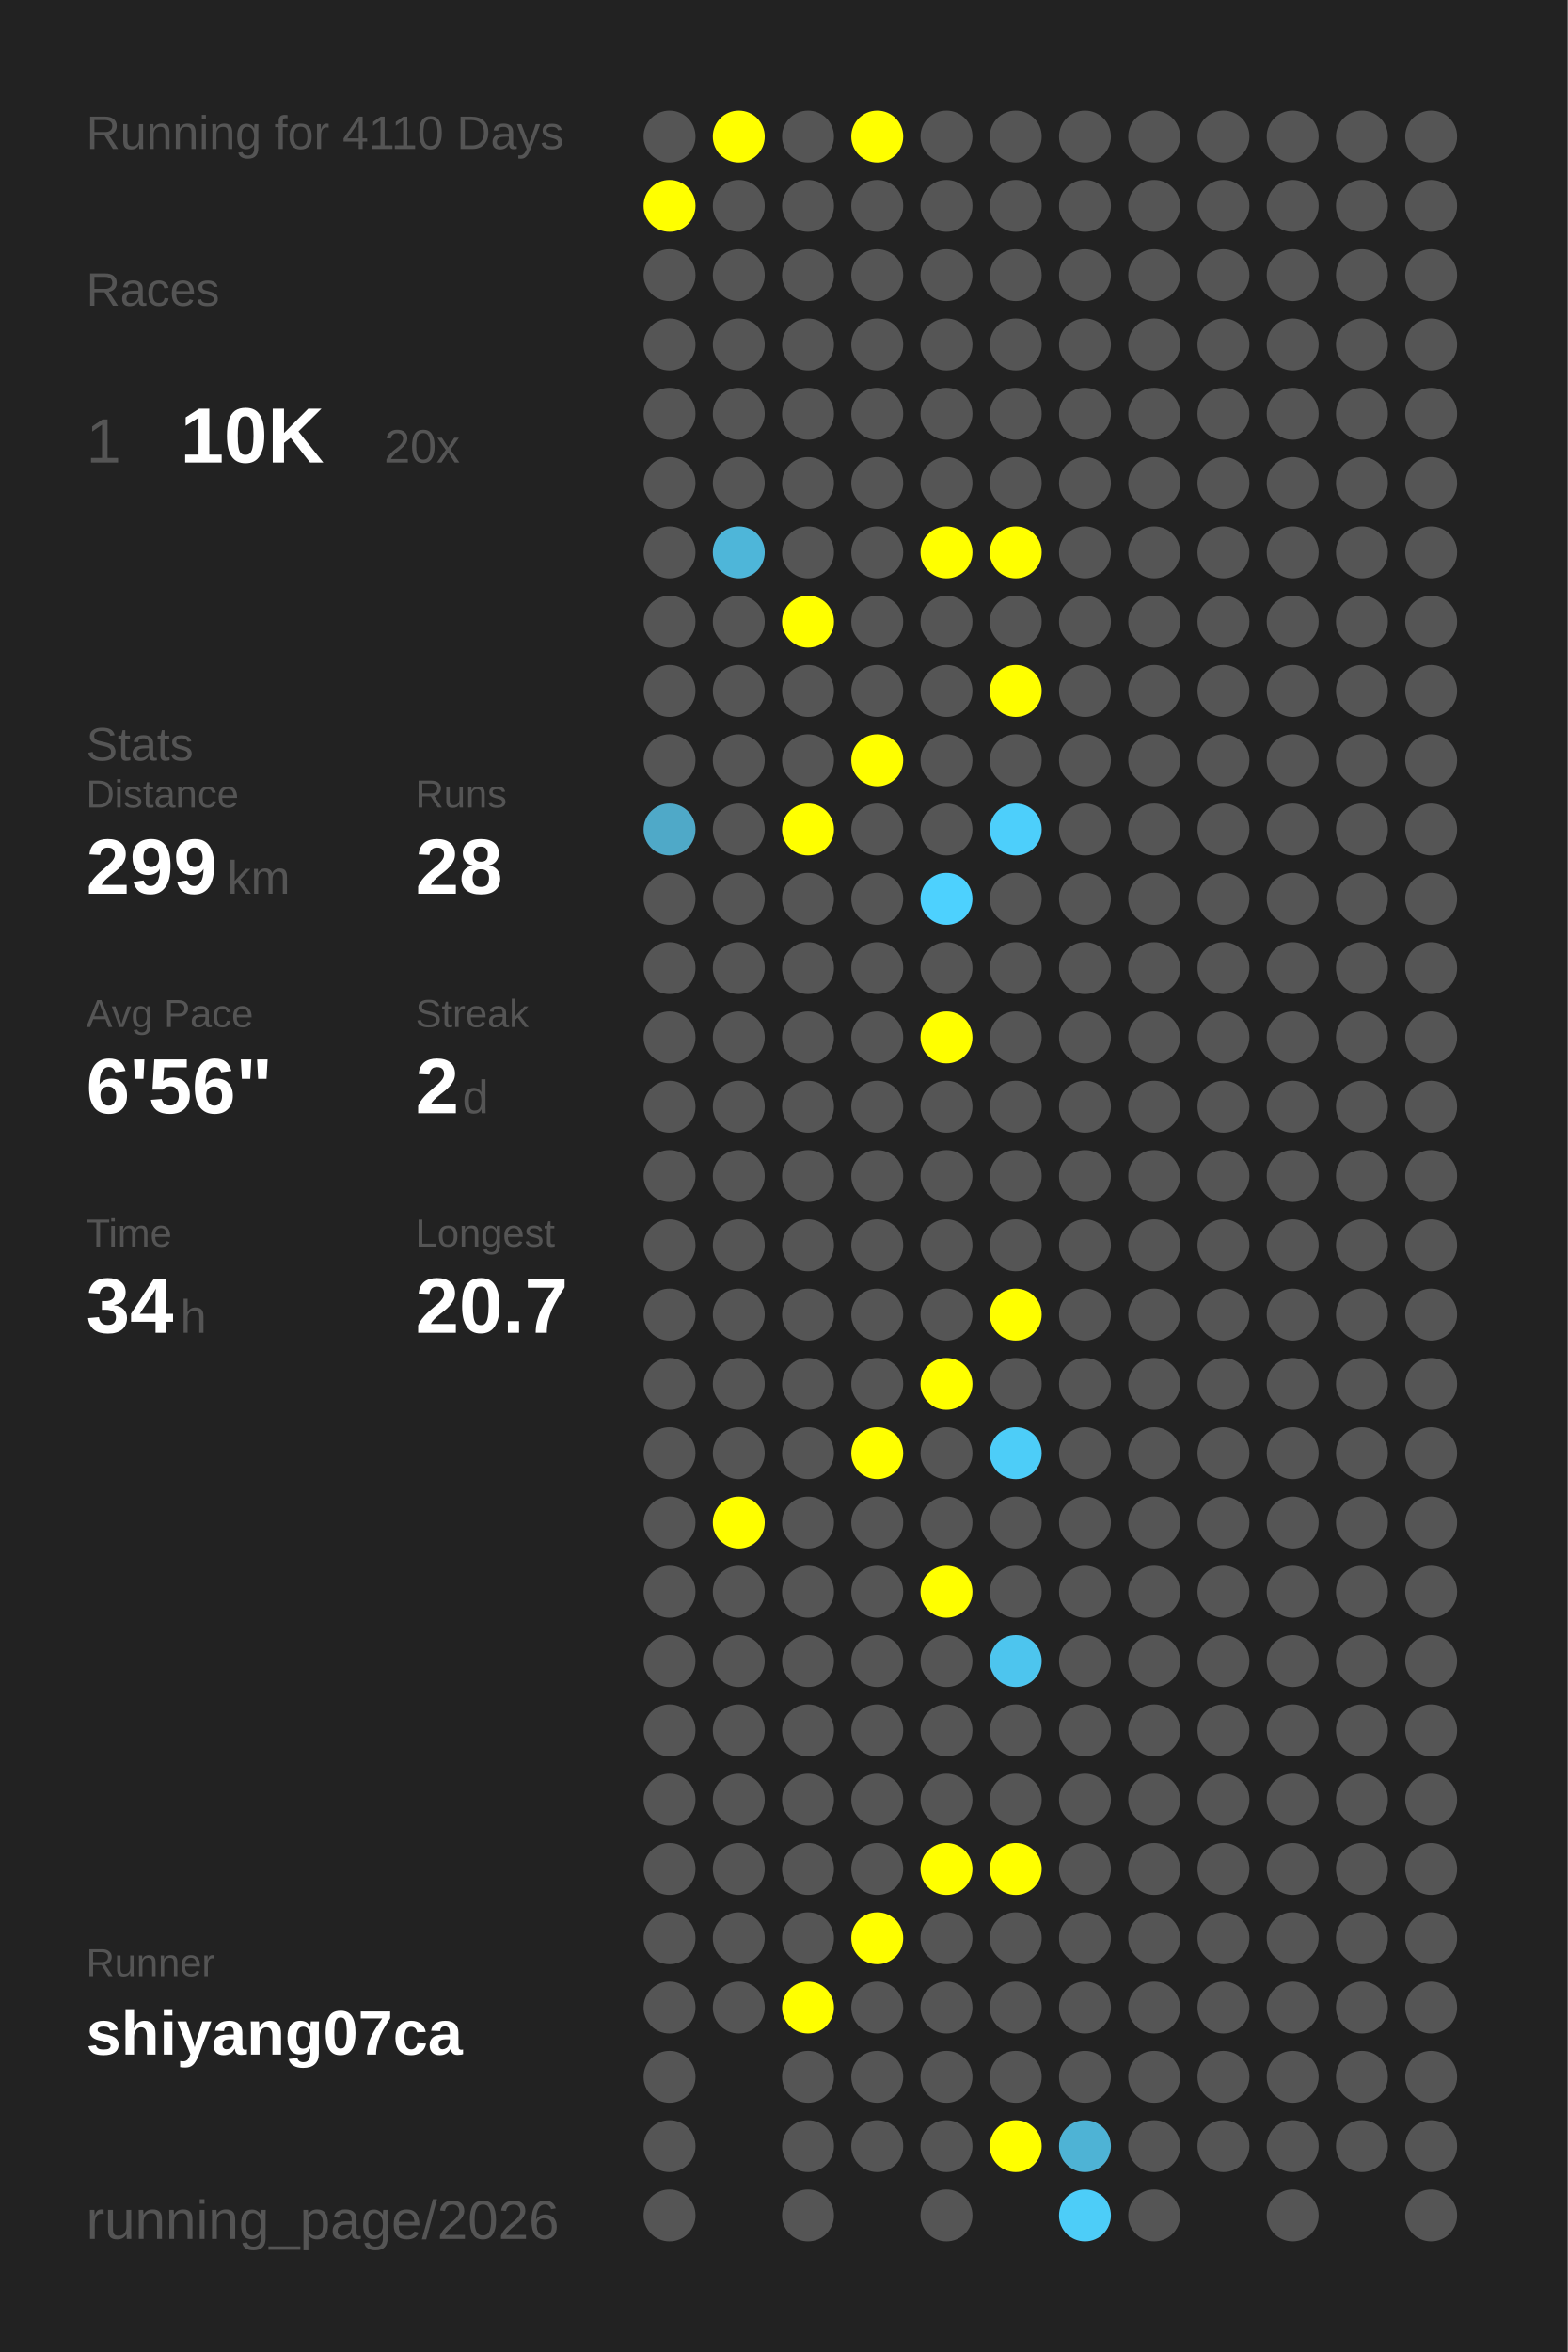
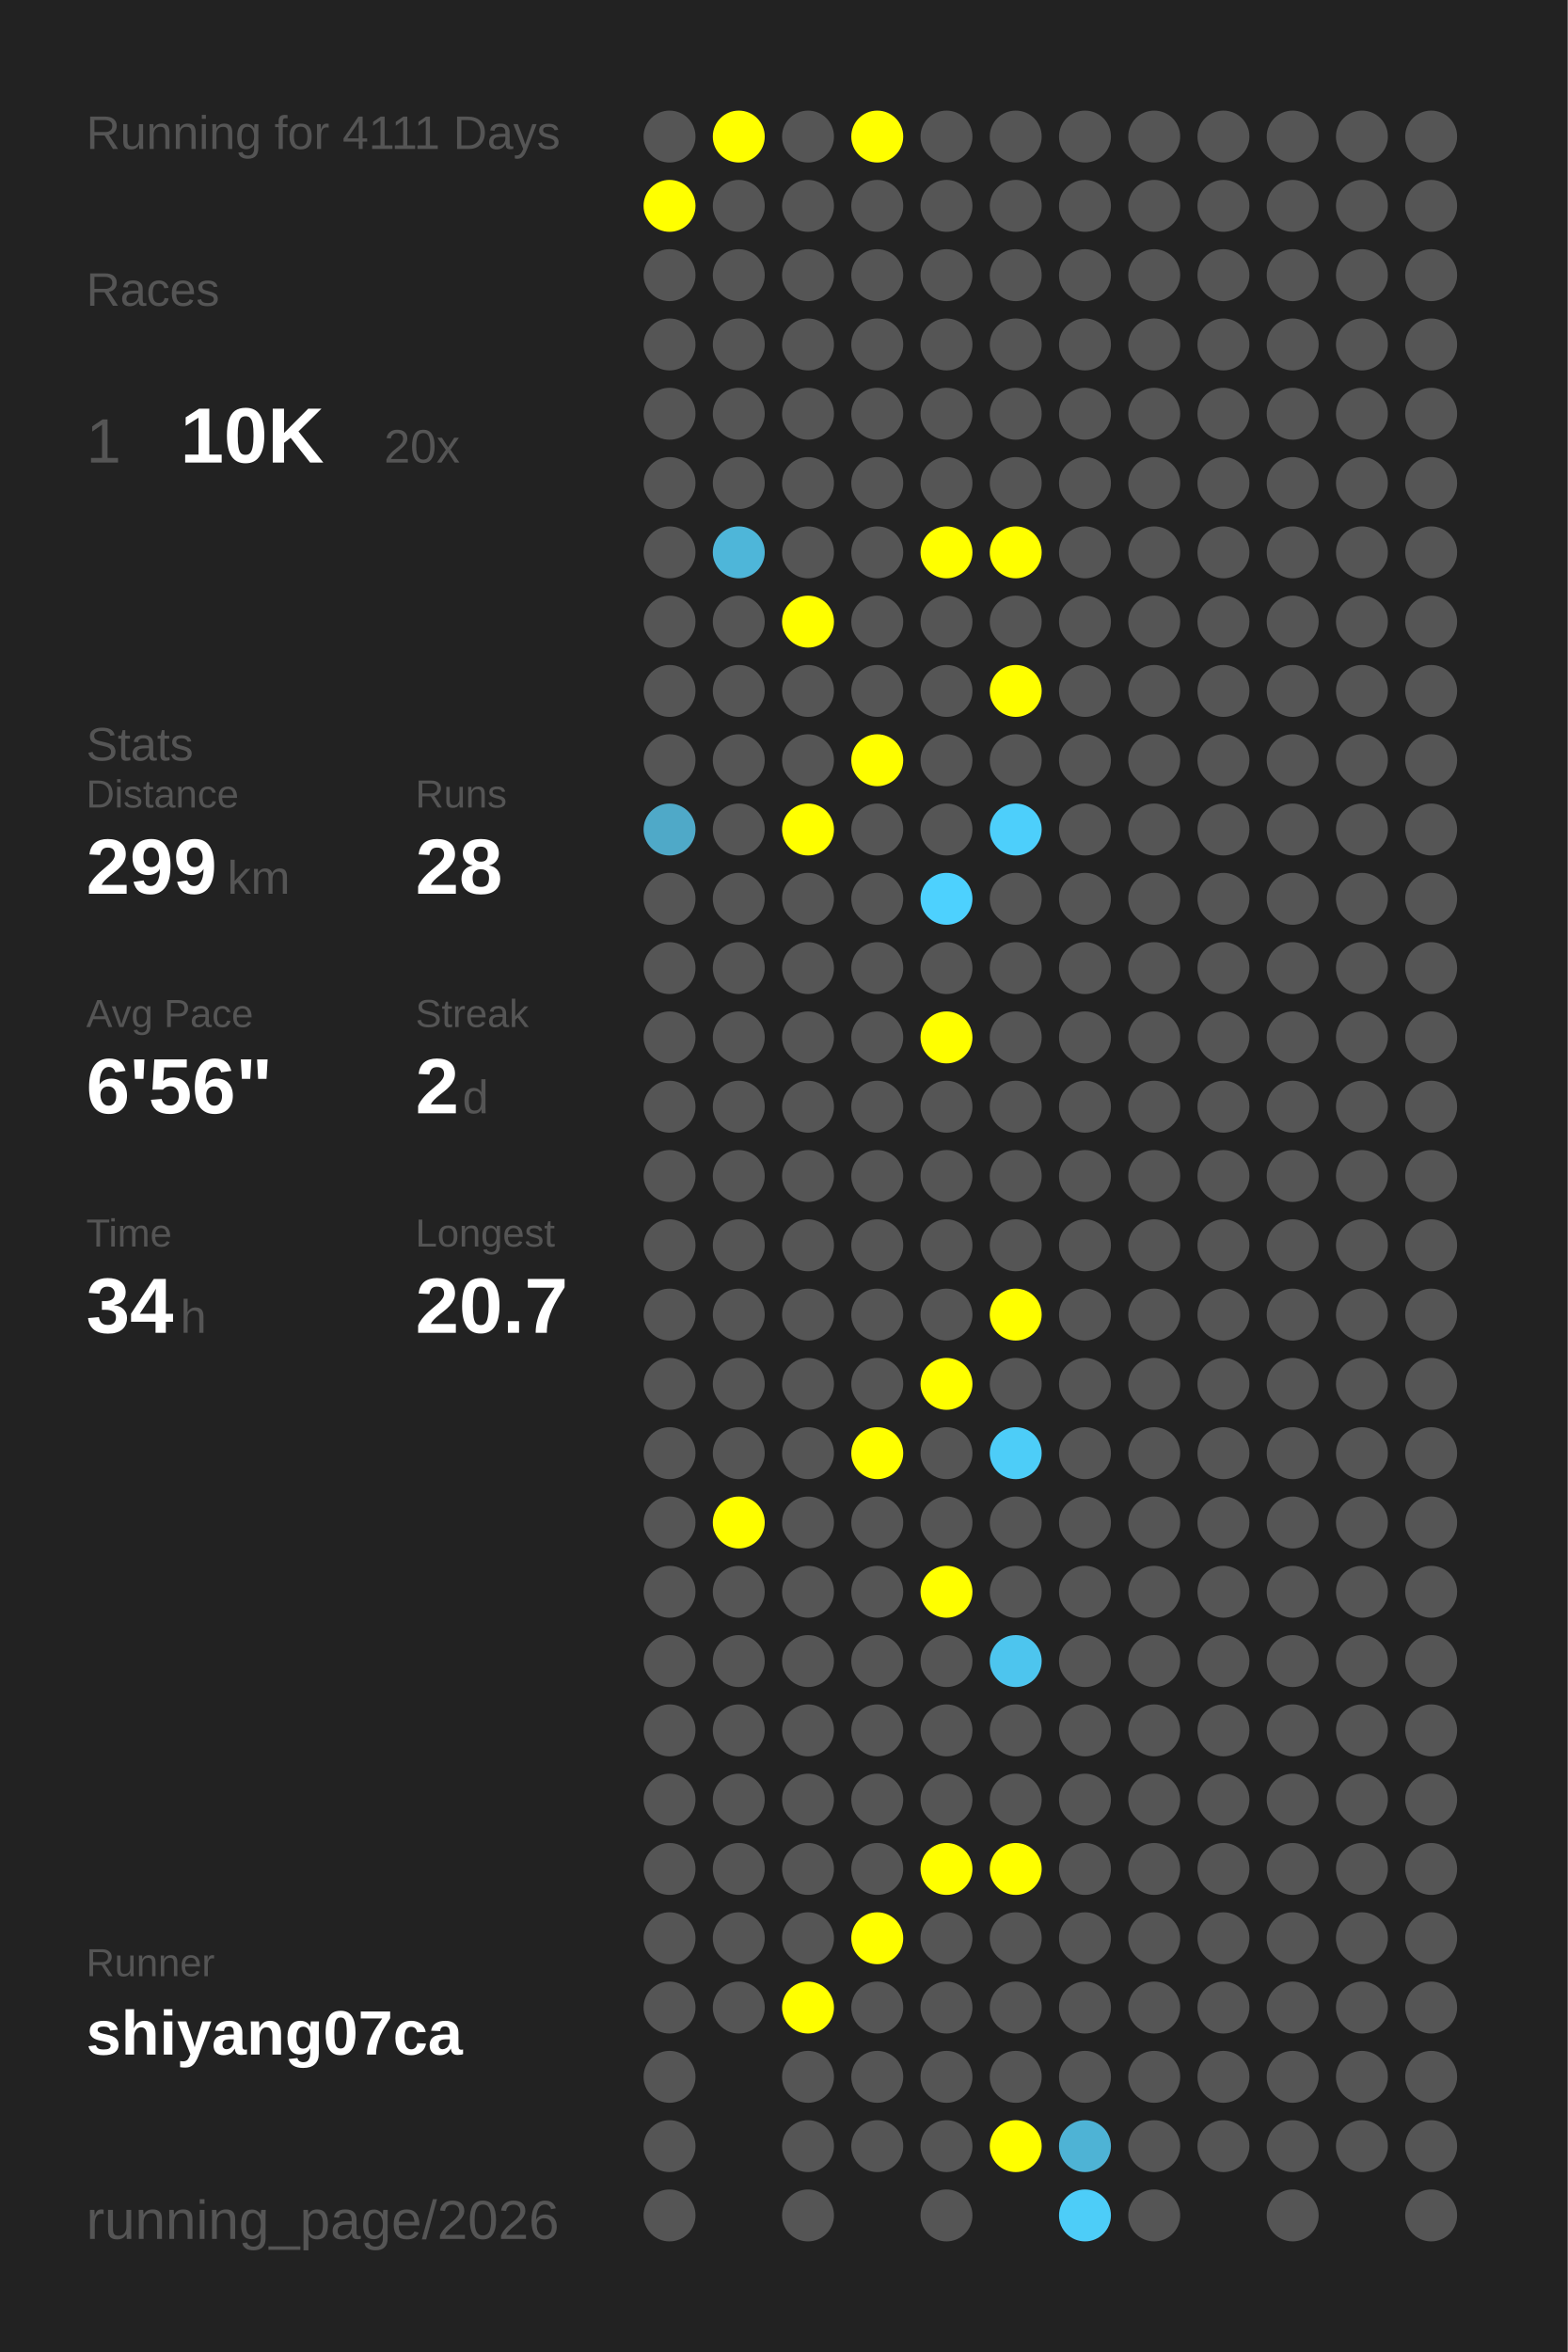
<svg xmlns="http://www.w3.org/2000/svg" baseProfile="full" height="300mm" version="1.1" viewBox="0,0,200,300" width="200mm">
  <defs />
  <rect fill="#222222" height="300" width="200" x="0" y="0" />
-   <text fill="#555555" style="font-size:6px; font-family:Arial;" x="11" y="19">Running for 4110 Days</text>
+   <text fill="#555555" style="font-size:6px; font-family:Arial;" x="11" y="19">Running for 4111 Days</text>
  <text fill="#555555" style="font-size:6px; font-family:Arial;" x="11" y="39">Races</text>
  <text fill="#555555" style="font-size:8px; font-family:Arial;" x="11" y="59">1</text>
  <text fill="#FFFFFF" style="font-size:10px; font-family:Arial; font-weight:bold;" x="23" y="59">10K</text>
  <text fill="#555555" style="font-size:6px; font-family:Arial;" x="49" y="59">20x</text>
  <text fill="#555555" style="font-size:6px; font-family:Arial;" x="11" y="97">Stats</text>
  <text fill="#555555" style="font-size:5px; font-family:Arial;" x="11" y="103">Distance</text>
  <text fill="#FFFFFF" style="font-size:10px; font-family:Arial; font-weight:bold;" x="11" y="114">299</text>
  <text fill="#555555" style="font-size:6px; font-family:Arial;" x="29" y="114">km</text>
  <text fill="#555555" style="font-size:5px; font-family:Arial;" x="53" y="103">Runs</text>
  <text fill="#FFFFFF" style="font-size:10px; font-family:Arial; font-weight:bold;" x="53" y="114">28</text>
  <text fill="#555555" style="font-size:5px; font-family:Arial;" x="11" y="131">Avg Pace</text>
  <text fill="#FFFFFF" style="font-size:10px; font-family:Arial; font-weight:bold;" x="11" y="142">6'56"</text>
  <text fill="#555555" style="font-size:5px; font-family:Arial;" x="53" y="131">Streak</text>
  <text fill="#FFFFFF" style="font-size:10px; font-family:Arial; font-weight:bold;" x="53" y="142">2</text>
  <text fill="#555555" style="font-size:6px; font-family:Arial;" x="59" y="142">d</text>
  <text fill="#555555" style="font-size:5px; font-family:Arial;" x="11" y="159">Time</text>
  <text fill="#FFFFFF" style="font-size:10px; font-family:Arial; font-weight:bold;" x="11" y="170">34</text>
  <text fill="#555555" style="font-size:6px; font-family:Arial;" x="23" y="170">h</text>
  <text fill="#555555" style="font-size:5px; font-family:Arial;" x="53" y="159">Longest</text>
  <text fill="#FFFFFF" style="font-size:10px; font-family:Arial; font-weight:bold;" x="53" y="170">20.7</text>
  <text fill="#555555" style="font-size:5px; font-family:Arial;" x="11" y="252.065">Runner</text>
  <text fill="#FFFFFF" style="font-size:8px; font-family:Arial; font-weight:bold;" x="11" y="262.065">shiyang07ca</text>
  <text fill="#555555" style="font-size:7px; font-family:Arial;" x="11" y="285.581">running_page/2026</text>
  <circle cx="85.417" cy="17.419" fill="#555555" r="3.312" />
  <circle cx="85.417" cy="26.258" fill="#FFFF00" r="3.312" />
  <circle cx="85.417" cy="35.097" fill="#555555" r="3.312" />
  <circle cx="85.417" cy="43.935" fill="#555555" r="3.312" />
  <circle cx="85.417" cy="52.774" fill="#555555" r="3.312" />
  <circle cx="85.417" cy="61.613" fill="#555555" r="3.312" />
  <circle cx="85.417" cy="70.452" fill="#555555" r="3.312" />
  <circle cx="85.417" cy="79.29" fill="#555555" r="3.312" />
  <circle cx="85.417" cy="88.129" fill="#555555" r="3.312" />
  <circle cx="85.417" cy="96.968" fill="#555555" r="3.312" />
  <circle cx="85.417" cy="105.806" fill="#4fa9c8" r="3.312" />
  <circle cx="85.417" cy="114.645" fill="#555555" r="3.312" />
  <circle cx="85.417" cy="123.484" fill="#555555" r="3.312" />
  <circle cx="85.417" cy="132.323" fill="#555555" r="3.312" />
  <circle cx="85.417" cy="141.161" fill="#555555" r="3.312" />
  <circle cx="85.417" cy="150" fill="#555555" r="3.312" />
  <circle cx="85.417" cy="158.839" fill="#555555" r="3.312" />
  <circle cx="85.417" cy="167.677" fill="#555555" r="3.312" />
  <circle cx="85.417" cy="176.516" fill="#555555" r="3.312" />
  <circle cx="85.417" cy="185.355" fill="#555555" r="3.312" />
  <circle cx="85.417" cy="194.194" fill="#555555" r="3.312" />
  <circle cx="85.417" cy="203.032" fill="#555555" r="3.312" />
  <circle cx="85.417" cy="211.871" fill="#555555" r="3.312" />
  <circle cx="85.417" cy="220.71" fill="#555555" r="3.312" />
  <circle cx="85.417" cy="229.548" fill="#555555" r="3.312" />
  <circle cx="85.417" cy="238.387" fill="#555555" r="3.312" />
  <circle cx="85.417" cy="247.226" fill="#555555" r="3.312" />
  <circle cx="85.417" cy="256.065" fill="#555555" r="3.312" />
  <circle cx="85.417" cy="264.903" fill="#555555" r="3.312" />
  <circle cx="85.417" cy="273.742" fill="#555555" r="3.312" />
  <circle cx="85.417" cy="282.581" fill="#555555" r="3.312" />
  <circle cx="94.25" cy="17.419" fill="#FFFF00" r="3.312" />
  <circle cx="94.25" cy="26.258" fill="#555555" r="3.312" />
  <circle cx="94.25" cy="35.097" fill="#555555" r="3.312" />
  <circle cx="94.25" cy="43.935" fill="#555555" r="3.312" />
  <circle cx="94.25" cy="52.774" fill="#555555" r="3.312" />
  <circle cx="94.25" cy="61.613" fill="#555555" r="3.312" />
  <circle cx="94.25" cy="70.452" fill="#4eb6d9" r="3.312" />
  <circle cx="94.25" cy="79.29" fill="#555555" r="3.312" />
  <circle cx="94.25" cy="88.129" fill="#555555" r="3.312" />
  <circle cx="94.25" cy="96.968" fill="#555555" r="3.312" />
  <circle cx="94.25" cy="105.806" fill="#555555" r="3.312" />
  <circle cx="94.25" cy="114.645" fill="#555555" r="3.312" />
  <circle cx="94.25" cy="123.484" fill="#555555" r="3.312" />
  <circle cx="94.25" cy="132.323" fill="#555555" r="3.312" />
  <circle cx="94.25" cy="141.161" fill="#555555" r="3.312" />
  <circle cx="94.25" cy="150" fill="#555555" r="3.312" />
  <circle cx="94.25" cy="158.839" fill="#555555" r="3.312" />
  <circle cx="94.25" cy="167.677" fill="#555555" r="3.312" />
  <circle cx="94.25" cy="176.516" fill="#555555" r="3.312" />
  <circle cx="94.25" cy="185.355" fill="#555555" r="3.312" />
  <circle cx="94.25" cy="194.194" fill="#FFFF00" r="3.312" />
  <circle cx="94.25" cy="203.032" fill="#555555" r="3.312" />
  <circle cx="94.25" cy="211.871" fill="#555555" r="3.312" />
  <circle cx="94.25" cy="220.71" fill="#555555" r="3.312" />
  <circle cx="94.25" cy="229.548" fill="#555555" r="3.312" />
  <circle cx="94.25" cy="238.387" fill="#555555" r="3.312" />
  <circle cx="94.25" cy="247.226" fill="#555555" r="3.312" />
  <circle cx="94.25" cy="256.065" fill="#555555" r="3.312" />
  <circle cx="103.083" cy="17.419" fill="#555555" r="3.312" />
  <circle cx="103.083" cy="26.258" fill="#555555" r="3.312" />
  <circle cx="103.083" cy="35.097" fill="#555555" r="3.312" />
  <circle cx="103.083" cy="43.935" fill="#555555" r="3.312" />
  <circle cx="103.083" cy="52.774" fill="#555555" r="3.312" />
  <circle cx="103.083" cy="61.613" fill="#555555" r="3.312" />
  <circle cx="103.083" cy="70.452" fill="#555555" r="3.312" />
  <circle cx="103.083" cy="79.29" fill="#FFFF00" r="3.312" />
  <circle cx="103.083" cy="88.129" fill="#555555" r="3.312" />
  <circle cx="103.083" cy="96.968" fill="#555555" r="3.312" />
  <circle cx="103.083" cy="105.806" fill="#FFFF00" r="3.312" />
  <circle cx="103.083" cy="114.645" fill="#555555" r="3.312" />
  <circle cx="103.083" cy="123.484" fill="#555555" r="3.312" />
  <circle cx="103.083" cy="132.323" fill="#555555" r="3.312" />
  <circle cx="103.083" cy="141.161" fill="#555555" r="3.312" />
  <circle cx="103.083" cy="150" fill="#555555" r="3.312" />
  <circle cx="103.083" cy="158.839" fill="#555555" r="3.312" />
  <circle cx="103.083" cy="167.677" fill="#555555" r="3.312" />
  <circle cx="103.083" cy="176.516" fill="#555555" r="3.312" />
  <circle cx="103.083" cy="185.355" fill="#555555" r="3.312" />
  <circle cx="103.083" cy="194.194" fill="#555555" r="3.312" />
  <circle cx="103.083" cy="203.032" fill="#555555" r="3.312" />
  <circle cx="103.083" cy="211.871" fill="#555555" r="3.312" />
  <circle cx="103.083" cy="220.71" fill="#555555" r="3.312" />
  <circle cx="103.083" cy="229.548" fill="#555555" r="3.312" />
  <circle cx="103.083" cy="238.387" fill="#555555" r="3.312" />
  <circle cx="103.083" cy="247.226" fill="#555555" r="3.312" />
  <circle cx="103.083" cy="256.065" fill="#FFFF00" r="3.312" />
  <circle cx="103.083" cy="264.903" fill="#555555" r="3.312" />
  <circle cx="103.083" cy="273.742" fill="#555555" r="3.312" />
  <circle cx="103.083" cy="282.581" fill="#555555" r="3.312" />
  <circle cx="111.917" cy="17.419" fill="#FFFF00" r="3.312" />
  <circle cx="111.917" cy="26.258" fill="#555555" r="3.312" />
  <circle cx="111.917" cy="35.097" fill="#555555" r="3.312" />
  <circle cx="111.917" cy="43.935" fill="#555555" r="3.312" />
  <circle cx="111.917" cy="52.774" fill="#555555" r="3.312" />
  <circle cx="111.917" cy="61.613" fill="#555555" r="3.312" />
  <circle cx="111.917" cy="70.452" fill="#555555" r="3.312" />
  <circle cx="111.917" cy="79.29" fill="#555555" r="3.312" />
  <circle cx="111.917" cy="88.129" fill="#555555" r="3.312" />
  <circle cx="111.917" cy="96.968" fill="#FFFF00" r="3.312" />
  <circle cx="111.917" cy="105.806" fill="#555555" r="3.312" />
  <circle cx="111.917" cy="114.645" fill="#555555" r="3.312" />
  <circle cx="111.917" cy="123.484" fill="#555555" r="3.312" />
  <circle cx="111.917" cy="132.323" fill="#555555" r="3.312" />
  <circle cx="111.917" cy="141.161" fill="#555555" r="3.312" />
  <circle cx="111.917" cy="150" fill="#555555" r="3.312" />
  <circle cx="111.917" cy="158.839" fill="#555555" r="3.312" />
  <circle cx="111.917" cy="167.677" fill="#555555" r="3.312" />
  <circle cx="111.917" cy="176.516" fill="#555555" r="3.312" />
  <circle cx="111.917" cy="185.355" fill="#FFFF00" r="3.312" />
  <circle cx="111.917" cy="194.194" fill="#555555" r="3.312" />
  <circle cx="111.917" cy="203.032" fill="#555555" r="3.312" />
  <circle cx="111.917" cy="211.871" fill="#555555" r="3.312" />
  <circle cx="111.917" cy="220.71" fill="#555555" r="3.312" />
  <circle cx="111.917" cy="229.548" fill="#555555" r="3.312" />
  <circle cx="111.917" cy="238.387" fill="#555555" r="3.312" />
  <circle cx="111.917" cy="247.226" fill="#FFFF00" r="3.312" />
  <circle cx="111.917" cy="256.065" fill="#555555" r="3.312" />
  <circle cx="111.917" cy="264.903" fill="#555555" r="3.312" />
  <circle cx="111.917" cy="273.742" fill="#555555" r="3.312" />
  <circle cx="120.75" cy="17.419" fill="#555555" r="3.312" />
  <circle cx="120.75" cy="26.258" fill="#555555" r="3.312" />
  <circle cx="120.75" cy="35.097" fill="#555555" r="3.312" />
  <circle cx="120.75" cy="43.935" fill="#555555" r="3.312" />
  <circle cx="120.75" cy="52.774" fill="#555555" r="3.312" />
  <circle cx="120.75" cy="61.613" fill="#555555" r="3.312" />
  <circle cx="120.75" cy="70.452" fill="#FFFF00" r="3.312" />
  <circle cx="120.75" cy="79.29" fill="#555555" r="3.312" />
  <circle cx="120.75" cy="88.129" fill="#555555" r="3.312" />
  <circle cx="120.75" cy="96.968" fill="#555555" r="3.312" />
  <circle cx="120.75" cy="105.806" fill="#555555" r="3.312" />
  <circle cx="120.75" cy="114.645" fill="#4dd1fe" r="3.312" />
  <circle cx="120.75" cy="123.484" fill="#555555" r="3.312" />
  <circle cx="120.75" cy="132.323" fill="#FFFF00" r="3.312" />
  <circle cx="120.75" cy="141.161" fill="#555555" r="3.312" />
  <circle cx="120.75" cy="150" fill="#555555" r="3.312" />
  <circle cx="120.75" cy="158.839" fill="#555555" r="3.312" />
  <circle cx="120.75" cy="167.677" fill="#555555" r="3.312" />
  <circle cx="120.75" cy="176.516" fill="#FFFF00" r="3.312" />
  <circle cx="120.75" cy="185.355" fill="#555555" r="3.312" />
  <circle cx="120.75" cy="194.194" fill="#555555" r="3.312" />
  <circle cx="120.75" cy="203.032" fill="#FFFF00" r="3.312" />
  <circle cx="120.75" cy="211.871" fill="#555555" r="3.312" />
  <circle cx="120.75" cy="220.71" fill="#555555" r="3.312" />
  <circle cx="120.75" cy="229.548" fill="#555555" r="3.312" />
  <circle cx="120.75" cy="238.387" fill="#FFFF00" r="3.312" />
  <circle cx="120.75" cy="247.226" fill="#555555" r="3.312" />
  <circle cx="120.75" cy="256.065" fill="#555555" r="3.312" />
  <circle cx="120.75" cy="264.903" fill="#555555" r="3.312" />
  <circle cx="120.75" cy="273.742" fill="#555555" r="3.312" />
  <circle cx="120.75" cy="282.581" fill="#555555" r="3.312" />
  <circle cx="129.583" cy="17.419" fill="#555555" r="3.312" />
  <circle cx="129.583" cy="26.258" fill="#555555" r="3.312" />
  <circle cx="129.583" cy="35.097" fill="#555555" r="3.312" />
  <circle cx="129.583" cy="43.935" fill="#555555" r="3.312" />
  <circle cx="129.583" cy="52.774" fill="#555555" r="3.312" />
  <circle cx="129.583" cy="61.613" fill="#555555" r="3.312" />
  <circle cx="129.583" cy="70.452" fill="#FFFF00" r="3.312" />
  <circle cx="129.583" cy="79.29" fill="#555555" r="3.312" />
  <circle cx="129.583" cy="88.129" fill="#FFFF00" r="3.312" />
  <circle cx="129.583" cy="96.968" fill="#555555" r="3.312" />
  <circle cx="129.583" cy="105.806" fill="#4dcffb" r="3.312" />
  <circle cx="129.583" cy="114.645" fill="#555555" r="3.312" />
  <circle cx="129.583" cy="123.484" fill="#555555" r="3.312" />
  <circle cx="129.583" cy="132.323" fill="#555555" r="3.312" />
  <circle cx="129.583" cy="141.161" fill="#555555" r="3.312" />
  <circle cx="129.583" cy="150" fill="#555555" r="3.312" />
  <circle cx="129.583" cy="158.839" fill="#555555" r="3.312" />
  <circle cx="129.583" cy="167.677" fill="#FFFF00" r="3.312" />
  <circle cx="129.583" cy="176.516" fill="#555555" r="3.312" />
  <circle cx="129.583" cy="185.355" fill="#4dcdf8" r="3.312" />
  <circle cx="129.583" cy="194.194" fill="#555555" r="3.312" />
  <circle cx="129.583" cy="203.032" fill="#555555" r="3.312" />
  <circle cx="129.583" cy="211.871" fill="#4dc5ee" r="3.312" />
  <circle cx="129.583" cy="220.71" fill="#555555" r="3.312" />
  <circle cx="129.583" cy="229.548" fill="#555555" r="3.312" />
  <circle cx="129.583" cy="238.387" fill="#FFFF00" r="3.312" />
  <circle cx="129.583" cy="247.226" fill="#555555" r="3.312" />
  <circle cx="129.583" cy="256.065" fill="#555555" r="3.312" />
  <circle cx="129.583" cy="264.903" fill="#555555" r="3.312" />
  <circle cx="129.583" cy="273.742" fill="#FFFF00" r="3.312" />
  <circle cx="138.417" cy="17.419" fill="#555555" r="3.312" />
  <circle cx="138.417" cy="26.258" fill="#555555" r="3.312" />
  <circle cx="138.417" cy="35.097" fill="#555555" r="3.312" />
  <circle cx="138.417" cy="43.935" fill="#555555" r="3.312" />
  <circle cx="138.417" cy="52.774" fill="#555555" r="3.312" />
  <circle cx="138.417" cy="61.613" fill="#555555" r="3.312" />
  <circle cx="138.417" cy="70.452" fill="#555555" r="3.312" />
  <circle cx="138.417" cy="79.29" fill="#555555" r="3.312" />
  <circle cx="138.417" cy="88.129" fill="#555555" r="3.312" />
  <circle cx="138.417" cy="96.968" fill="#555555" r="3.312" />
  <circle cx="138.417" cy="105.806" fill="#555555" r="3.312" />
  <circle cx="138.417" cy="114.645" fill="#555555" r="3.312" />
  <circle cx="138.417" cy="123.484" fill="#555555" r="3.312" />
  <circle cx="138.417" cy="132.323" fill="#555555" r="3.312" />
  <circle cx="138.417" cy="141.161" fill="#555555" r="3.312" />
  <circle cx="138.417" cy="150" fill="#555555" r="3.312" />
  <circle cx="138.417" cy="158.839" fill="#555555" r="3.312" />
  <circle cx="138.417" cy="167.677" fill="#555555" r="3.312" />
  <circle cx="138.417" cy="176.516" fill="#555555" r="3.312" />
  <circle cx="138.417" cy="185.355" fill="#555555" r="3.312" />
  <circle cx="138.417" cy="194.194" fill="#555555" r="3.312" />
  <circle cx="138.417" cy="203.032" fill="#555555" r="3.312" />
  <circle cx="138.417" cy="211.871" fill="#555555" r="3.312" />
  <circle cx="138.417" cy="220.71" fill="#555555" r="3.312" />
  <circle cx="138.417" cy="229.548" fill="#555555" r="3.312" />
  <circle cx="138.417" cy="238.387" fill="#555555" r="3.312" />
  <circle cx="138.417" cy="247.226" fill="#555555" r="3.312" />
  <circle cx="138.417" cy="256.065" fill="#555555" r="3.312" />
  <circle cx="138.417" cy="264.903" fill="#555555" r="3.312" />
  <circle cx="138.417" cy="273.742" fill="#4eb3d5" r="3.312" />
  <circle cx="138.417" cy="282.581" fill="#4dcdf8" r="3.312" />
  <circle cx="147.25" cy="17.419" fill="#555555" r="3.312" />
  <circle cx="147.25" cy="26.258" fill="#555555" r="3.312" />
  <circle cx="147.25" cy="35.097" fill="#555555" r="3.312" />
  <circle cx="147.25" cy="43.935" fill="#555555" r="3.312" />
  <circle cx="147.25" cy="52.774" fill="#555555" r="3.312" />
  <circle cx="147.25" cy="61.613" fill="#555555" r="3.312" />
  <circle cx="147.25" cy="70.452" fill="#555555" r="3.312" />
  <circle cx="147.25" cy="79.29" fill="#555555" r="3.312" />
  <circle cx="147.25" cy="88.129" fill="#555555" r="3.312" />
  <circle cx="147.25" cy="96.968" fill="#555555" r="3.312" />
  <circle cx="147.25" cy="105.806" fill="#555555" r="3.312" />
  <circle cx="147.25" cy="114.645" fill="#555555" r="3.312" />
  <circle cx="147.25" cy="123.484" fill="#555555" r="3.312" />
  <circle cx="147.25" cy="132.323" fill="#555555" r="3.312" />
  <circle cx="147.25" cy="141.161" fill="#555555" r="3.312" />
  <circle cx="147.25" cy="150" fill="#555555" r="3.312" />
  <circle cx="147.25" cy="158.839" fill="#555555" r="3.312" />
  <circle cx="147.25" cy="167.677" fill="#555555" r="3.312" />
  <circle cx="147.25" cy="176.516" fill="#555555" r="3.312" />
  <circle cx="147.25" cy="185.355" fill="#555555" r="3.312" />
  <circle cx="147.25" cy="194.194" fill="#555555" r="3.312" />
  <circle cx="147.25" cy="203.032" fill="#555555" r="3.312" />
  <circle cx="147.25" cy="211.871" fill="#555555" r="3.312" />
  <circle cx="147.25" cy="220.71" fill="#555555" r="3.312" />
  <circle cx="147.25" cy="229.548" fill="#555555" r="3.312" />
  <circle cx="147.25" cy="238.387" fill="#555555" r="3.312" />
  <circle cx="147.25" cy="247.226" fill="#555555" r="3.312" />
  <circle cx="147.25" cy="256.065" fill="#555555" r="3.312" />
  <circle cx="147.25" cy="264.903" fill="#555555" r="3.312" />
  <circle cx="147.25" cy="273.742" fill="#555555" r="3.312" />
  <circle cx="147.25" cy="282.581" fill="#555555" r="3.312" />
  <circle cx="156.083" cy="17.419" fill="#555555" r="3.312" />
  <circle cx="156.083" cy="26.258" fill="#555555" r="3.312" />
  <circle cx="156.083" cy="35.097" fill="#555555" r="3.312" />
  <circle cx="156.083" cy="43.935" fill="#555555" r="3.312" />
  <circle cx="156.083" cy="52.774" fill="#555555" r="3.312" />
  <circle cx="156.083" cy="61.613" fill="#555555" r="3.312" />
  <circle cx="156.083" cy="70.452" fill="#555555" r="3.312" />
  <circle cx="156.083" cy="79.29" fill="#555555" r="3.312" />
  <circle cx="156.083" cy="88.129" fill="#555555" r="3.312" />
  <circle cx="156.083" cy="96.968" fill="#555555" r="3.312" />
  <circle cx="156.083" cy="105.806" fill="#555555" r="3.312" />
  <circle cx="156.083" cy="114.645" fill="#555555" r="3.312" />
  <circle cx="156.083" cy="123.484" fill="#555555" r="3.312" />
  <circle cx="156.083" cy="132.323" fill="#555555" r="3.312" />
  <circle cx="156.083" cy="141.161" fill="#555555" r="3.312" />
  <circle cx="156.083" cy="150" fill="#555555" r="3.312" />
  <circle cx="156.083" cy="158.839" fill="#555555" r="3.312" />
  <circle cx="156.083" cy="167.677" fill="#555555" r="3.312" />
  <circle cx="156.083" cy="176.516" fill="#555555" r="3.312" />
  <circle cx="156.083" cy="185.355" fill="#555555" r="3.312" />
  <circle cx="156.083" cy="194.194" fill="#555555" r="3.312" />
  <circle cx="156.083" cy="203.032" fill="#555555" r="3.312" />
  <circle cx="156.083" cy="211.871" fill="#555555" r="3.312" />
  <circle cx="156.083" cy="220.71" fill="#555555" r="3.312" />
  <circle cx="156.083" cy="229.548" fill="#555555" r="3.312" />
  <circle cx="156.083" cy="238.387" fill="#555555" r="3.312" />
  <circle cx="156.083" cy="247.226" fill="#555555" r="3.312" />
  <circle cx="156.083" cy="256.065" fill="#555555" r="3.312" />
  <circle cx="156.083" cy="264.903" fill="#555555" r="3.312" />
  <circle cx="156.083" cy="273.742" fill="#555555" r="3.312" />
  <circle cx="164.917" cy="17.419" fill="#555555" r="3.312" />
  <circle cx="164.917" cy="26.258" fill="#555555" r="3.312" />
  <circle cx="164.917" cy="35.097" fill="#555555" r="3.312" />
  <circle cx="164.917" cy="43.935" fill="#555555" r="3.312" />
  <circle cx="164.917" cy="52.774" fill="#555555" r="3.312" />
  <circle cx="164.917" cy="61.613" fill="#555555" r="3.312" />
  <circle cx="164.917" cy="70.452" fill="#555555" r="3.312" />
  <circle cx="164.917" cy="79.29" fill="#555555" r="3.312" />
  <circle cx="164.917" cy="88.129" fill="#555555" r="3.312" />
  <circle cx="164.917" cy="96.968" fill="#555555" r="3.312" />
  <circle cx="164.917" cy="105.806" fill="#555555" r="3.312" />
  <circle cx="164.917" cy="114.645" fill="#555555" r="3.312" />
  <circle cx="164.917" cy="123.484" fill="#555555" r="3.312" />
  <circle cx="164.917" cy="132.323" fill="#555555" r="3.312" />
  <circle cx="164.917" cy="141.161" fill="#555555" r="3.312" />
  <circle cx="164.917" cy="150" fill="#555555" r="3.312" />
  <circle cx="164.917" cy="158.839" fill="#555555" r="3.312" />
  <circle cx="164.917" cy="167.677" fill="#555555" r="3.312" />
  <circle cx="164.917" cy="176.516" fill="#555555" r="3.312" />
  <circle cx="164.917" cy="185.355" fill="#555555" r="3.312" />
  <circle cx="164.917" cy="194.194" fill="#555555" r="3.312" />
  <circle cx="164.917" cy="203.032" fill="#555555" r="3.312" />
  <circle cx="164.917" cy="211.871" fill="#555555" r="3.312" />
  <circle cx="164.917" cy="220.71" fill="#555555" r="3.312" />
  <circle cx="164.917" cy="229.548" fill="#555555" r="3.312" />
  <circle cx="164.917" cy="238.387" fill="#555555" r="3.312" />
  <circle cx="164.917" cy="247.226" fill="#555555" r="3.312" />
  <circle cx="164.917" cy="256.065" fill="#555555" r="3.312" />
  <circle cx="164.917" cy="264.903" fill="#555555" r="3.312" />
  <circle cx="164.917" cy="273.742" fill="#555555" r="3.312" />
  <circle cx="164.917" cy="282.581" fill="#555555" r="3.312" />
  <circle cx="173.75" cy="17.419" fill="#555555" r="3.312" />
  <circle cx="173.75" cy="26.258" fill="#555555" r="3.312" />
  <circle cx="173.75" cy="35.097" fill="#555555" r="3.312" />
  <circle cx="173.75" cy="43.935" fill="#555555" r="3.312" />
  <circle cx="173.75" cy="52.774" fill="#555555" r="3.312" />
  <circle cx="173.75" cy="61.613" fill="#555555" r="3.312" />
  <circle cx="173.75" cy="70.452" fill="#555555" r="3.312" />
  <circle cx="173.75" cy="79.29" fill="#555555" r="3.312" />
  <circle cx="173.75" cy="88.129" fill="#555555" r="3.312" />
  <circle cx="173.75" cy="96.968" fill="#555555" r="3.312" />
  <circle cx="173.75" cy="105.806" fill="#555555" r="3.312" />
  <circle cx="173.75" cy="114.645" fill="#555555" r="3.312" />
  <circle cx="173.75" cy="123.484" fill="#555555" r="3.312" />
  <circle cx="173.75" cy="132.323" fill="#555555" r="3.312" />
  <circle cx="173.75" cy="141.161" fill="#555555" r="3.312" />
  <circle cx="173.75" cy="150" fill="#555555" r="3.312" />
  <circle cx="173.75" cy="158.839" fill="#555555" r="3.312" />
  <circle cx="173.75" cy="167.677" fill="#555555" r="3.312" />
  <circle cx="173.75" cy="176.516" fill="#555555" r="3.312" />
  <circle cx="173.75" cy="185.355" fill="#555555" r="3.312" />
  <circle cx="173.75" cy="194.194" fill="#555555" r="3.312" />
  <circle cx="173.75" cy="203.032" fill="#555555" r="3.312" />
  <circle cx="173.75" cy="211.871" fill="#555555" r="3.312" />
  <circle cx="173.75" cy="220.71" fill="#555555" r="3.312" />
  <circle cx="173.75" cy="229.548" fill="#555555" r="3.312" />
  <circle cx="173.75" cy="238.387" fill="#555555" r="3.312" />
  <circle cx="173.75" cy="247.226" fill="#555555" r="3.312" />
  <circle cx="173.75" cy="256.065" fill="#555555" r="3.312" />
  <circle cx="173.75" cy="264.903" fill="#555555" r="3.312" />
  <circle cx="173.75" cy="273.742" fill="#555555" r="3.312" />
  <circle cx="182.583" cy="17.419" fill="#555555" r="3.312" />
  <circle cx="182.583" cy="26.258" fill="#555555" r="3.312" />
  <circle cx="182.583" cy="35.097" fill="#555555" r="3.312" />
  <circle cx="182.583" cy="43.935" fill="#555555" r="3.312" />
  <circle cx="182.583" cy="52.774" fill="#555555" r="3.312" />
  <circle cx="182.583" cy="61.613" fill="#555555" r="3.312" />
  <circle cx="182.583" cy="70.452" fill="#555555" r="3.312" />
  <circle cx="182.583" cy="79.29" fill="#555555" r="3.312" />
  <circle cx="182.583" cy="88.129" fill="#555555" r="3.312" />
  <circle cx="182.583" cy="96.968" fill="#555555" r="3.312" />
  <circle cx="182.583" cy="105.806" fill="#555555" r="3.312" />
  <circle cx="182.583" cy="114.645" fill="#555555" r="3.312" />
  <circle cx="182.583" cy="123.484" fill="#555555" r="3.312" />
  <circle cx="182.583" cy="132.323" fill="#555555" r="3.312" />
  <circle cx="182.583" cy="141.161" fill="#555555" r="3.312" />
  <circle cx="182.583" cy="150" fill="#555555" r="3.312" />
  <circle cx="182.583" cy="158.839" fill="#555555" r="3.312" />
  <circle cx="182.583" cy="167.677" fill="#555555" r="3.312" />
  <circle cx="182.583" cy="176.516" fill="#555555" r="3.312" />
  <circle cx="182.583" cy="185.355" fill="#555555" r="3.312" />
  <circle cx="182.583" cy="194.194" fill="#555555" r="3.312" />
  <circle cx="182.583" cy="203.032" fill="#555555" r="3.312" />
  <circle cx="182.583" cy="211.871" fill="#555555" r="3.312" />
  <circle cx="182.583" cy="220.71" fill="#555555" r="3.312" />
  <circle cx="182.583" cy="229.548" fill="#555555" r="3.312" />
  <circle cx="182.583" cy="238.387" fill="#555555" r="3.312" />
  <circle cx="182.583" cy="247.226" fill="#555555" r="3.312" />
  <circle cx="182.583" cy="256.065" fill="#555555" r="3.312" />
  <circle cx="182.583" cy="264.903" fill="#555555" r="3.312" />
  <circle cx="182.583" cy="273.742" fill="#555555" r="3.312" />
  <circle cx="182.583" cy="282.581" fill="#555555" r="3.312" />
</svg>
